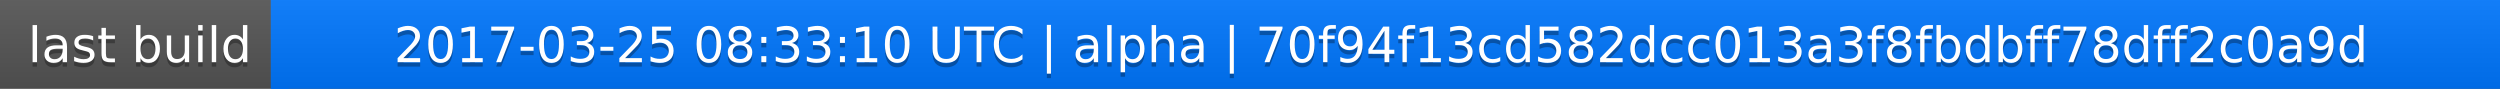
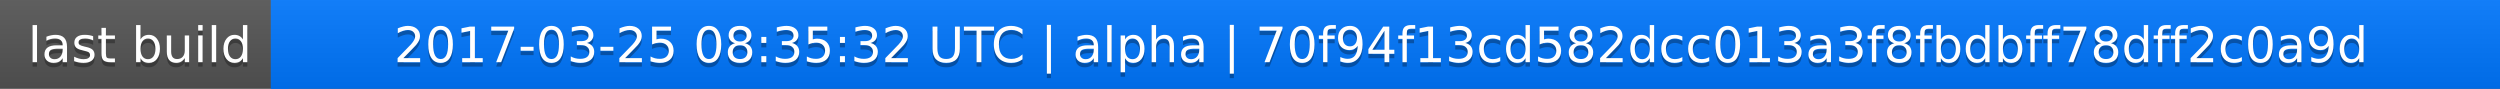
<svg xmlns="http://www.w3.org/2000/svg" width="563" height="20">
  <linearGradient id="a" x2="0" y2="100%">
    <stop offset="0" stop-color="#bbb" stop-opacity=".1" />
    <stop offset="1" stop-opacity=".1" />
  </linearGradient>
  <rect rx="0" width="563" height="20" fill="#555" />
  <rect rx="0" x="61" width="502" height="20" fill="#07f" />
  <path fill="#07f" d="M61 0h4v20h-4z" />
  <rect rx="0" width="563" height="20" fill="url(#a)" />
  <g fill="#fff" text-anchor="middle" font-family="DejaVu Sans,Verdana,Geneva,sans-serif" font-size="11">
    <text x="31.5" y="15" fill="#010101" fill-opacity=".3">last build</text>
    <text x="31.5" y="14">last build</text>
-     <text x="311" y="15" fill="#010101" fill-opacity=".3">2017-03-25 08:33:10 UTC | alpha | 70f94f13cd582dcc013a3f8fbdbff78dff2c0a9d</text>
-     <text x="311" y="14">2017-03-25 08:33:10 UTC | alpha | 70f94f13cd582dcc013a3f8fbdbff78dff2c0a9d</text>
+     <text x="311" y="15" fill="#010101" fill-opacity=".3">2017-03-25 08:35:32 UTC | alpha | 70f94f13cd582dcc013a3f8fbdbff78dff2c0a9d</text>
+     <text x="311" y="14">2017-03-25 08:35:32 UTC | alpha | 70f94f13cd582dcc013a3f8fbdbff78dff2c0a9d</text>
  </g>
</svg>
